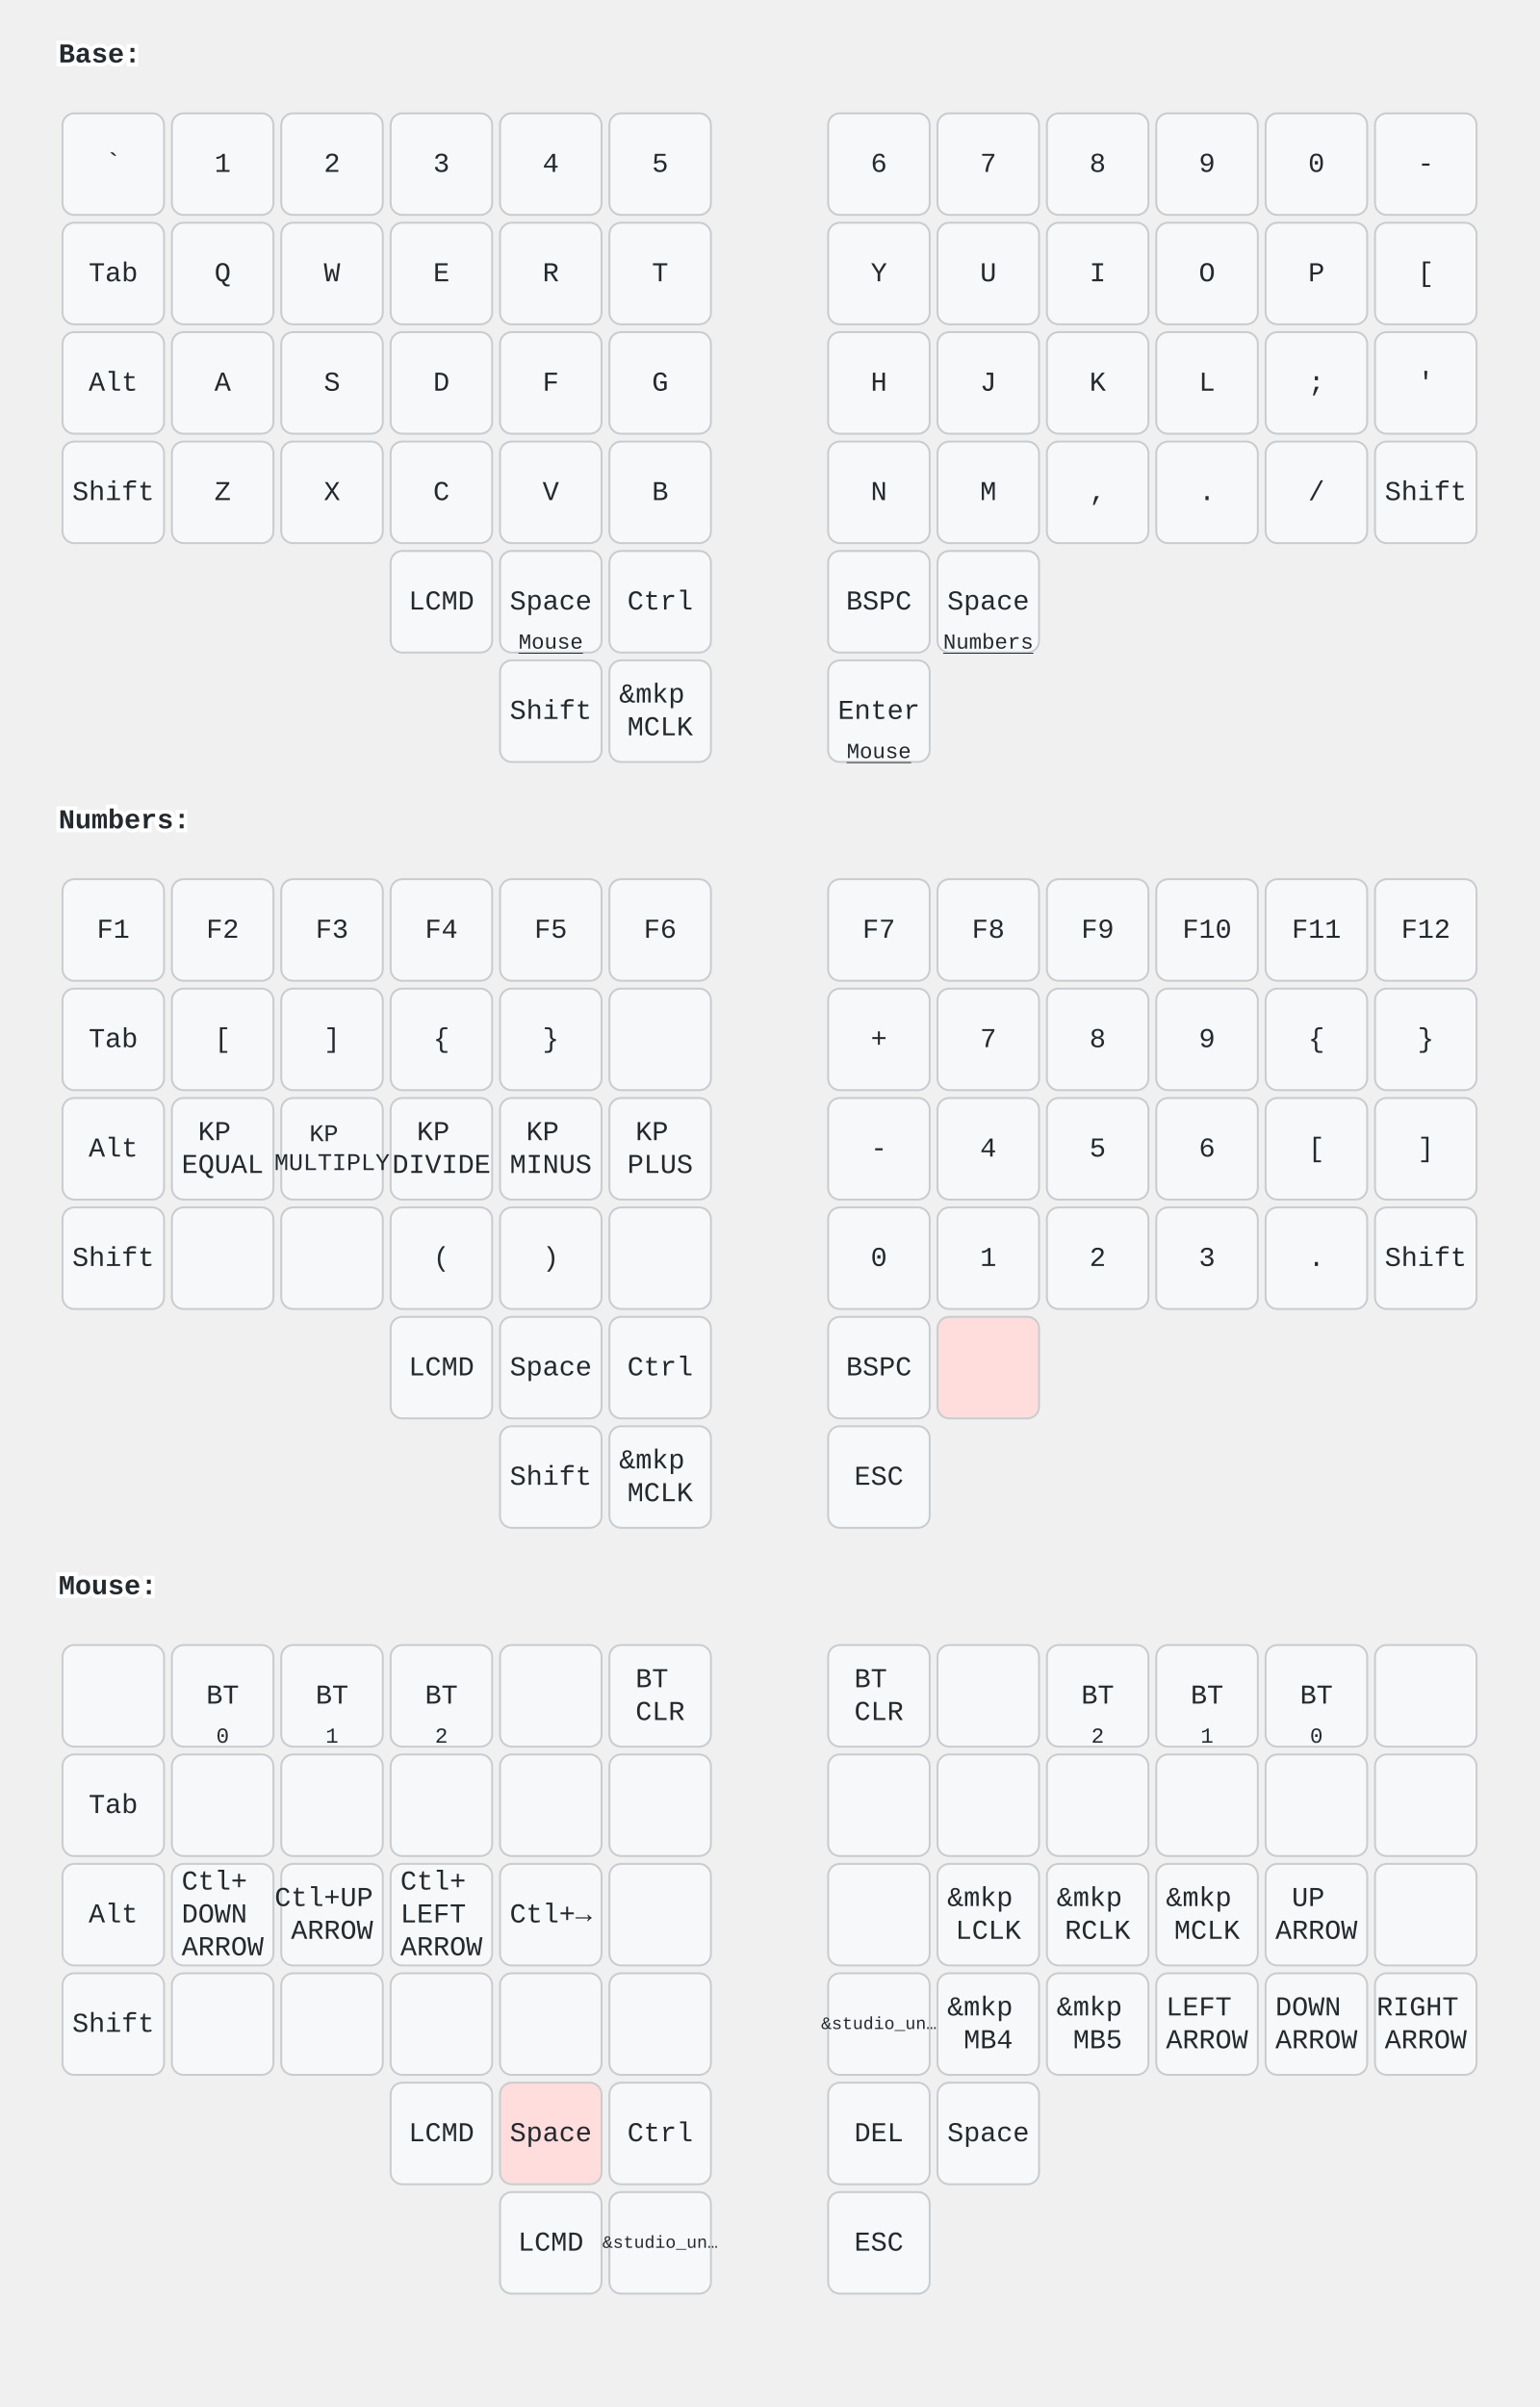
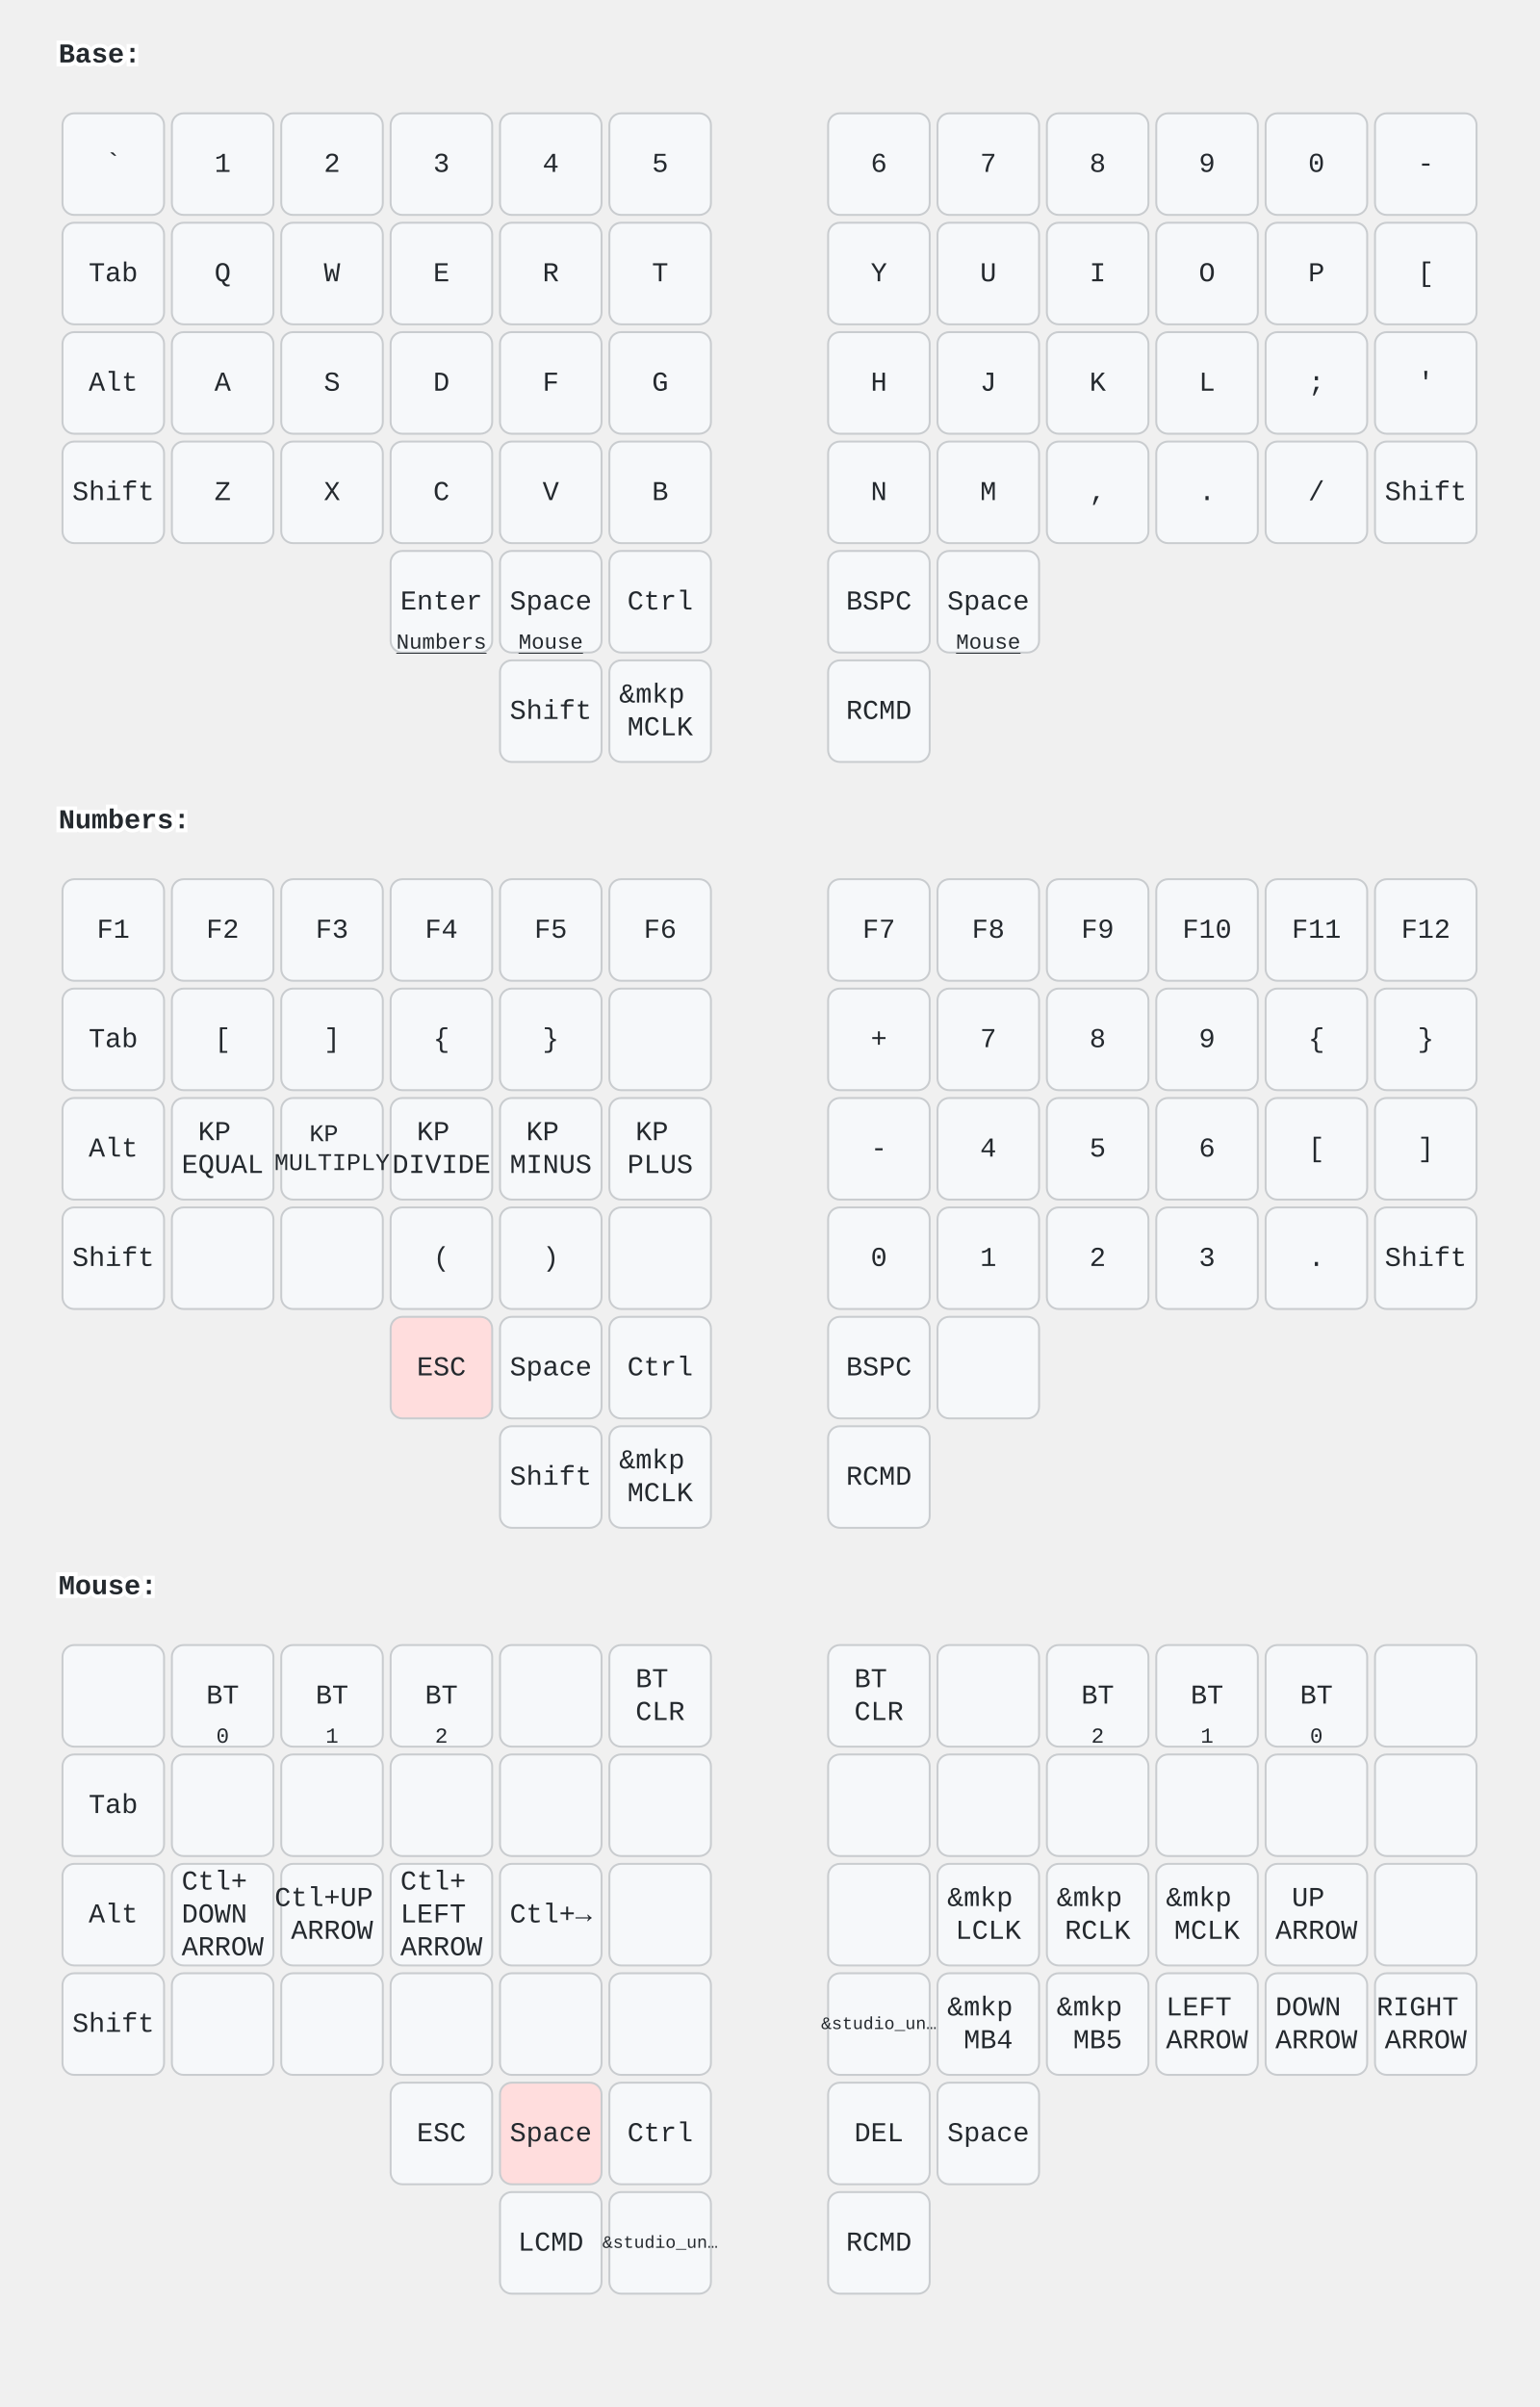
<svg xmlns="http://www.w3.org/2000/svg" width="788" height="1232" viewBox="0 0 788 1232" class="keymap">
  <style>/* inherit to force styles through use tags */
svg path {
    fill: inherit;
}

/* font and background color specifications */
svg.keymap {
    font-family: SFMono-Regular,Consolas,Liberation Mono,Menlo,monospace;
    font-size: 14px;
    font-kerning: normal;
    text-rendering: optimizeLegibility;
    fill: #24292e;
}

/* default key styling */
rect.key {
    fill: #f6f8fa;
}

rect.key, rect.combo {
    stroke: #c9cccf;
    stroke-width: 1;
}

/* default key side styling, only used is draw_key_sides is set */
rect.side {
    filter: brightness(90%);
}

/* color accent for combo boxes */
rect.combo, rect.combo-separate {
    fill: #cdf;
}

/* color accent for held keys */
rect.held, rect.combo.held {
    fill: #fdd;
}

/* color accent for ghost (optional) keys */
rect.ghost, rect.combo.ghost {
    stroke-dasharray: 4, 4;
    stroke-width: 2;
}

text {
    text-anchor: middle;
    dominant-baseline: middle;
}

/* styling for layer labels */
text.label {
    font-weight: bold;
    text-anchor: start;
    stroke: white;
    stroke-width: 4;
    paint-order: stroke;
}

/* styling for optional footer */
text.footer {
    text-anchor: end;
    dominant-baseline: auto;
    stroke: white;
    stroke-width: 4;
    paint-order: stroke;
}

/* styling for combo tap, and key non-tap label text */
text.combo, text.hold, text.shifted, text.left, text.right, text.tl, text.tr, text.bl, text.br {
    font-size: 11px;
}

text.hold, text.bl, text.br {
    text-anchor: middle;
    dominant-baseline: auto;
}

text.shifted, text.tl, text.tr {
    text-anchor: middle;
    dominant-baseline: hanging;
}

text.left, text.tl, text.bl {
    text-anchor: start;
}

text.right, text.tr, text.br {
    text-anchor: end;
}

text.layer-activator {
    text-decoration: underline;
}

/* styling for hold/shifted label text in combo box */
text.combo.hold, text.combo.shifted, text.combo.left, text.combo.right {
    font-size: 8px;
}

/* lighter symbol for transparent keys */
text.trans {
    fill: #7b7e81;
}

/* styling for combo dendrons */
path.combo {
    stroke-width: 1;
    stroke: gray;
    fill: none;
}

/* Start Tabler Icons Cleanup */
/* cannot use height/width with glyphs */
.icon-tabler &gt; path {
    fill: inherit;
    stroke: inherit;
    stroke-width: 2;
}
/* hide tabler's default box */
.icon-tabler &gt; path[stroke="none"][fill="none"] {
    visibility: hidden;
}
/* End Tabler Icons Cleanup */
</style>
  <g transform="translate(30, 0)" class="layer-Base">
    <text x="0" y="28" class="label" id="Base">Base:</text>
    <g transform="translate(0, 56)">
      <g transform="translate(28, 28)" class="key keypos-0">
        <rect rx="6" ry="6" x="-26" y="-26" width="52" height="52" class="key" />
        <text x="0" y="0" class="key tap">`</text>
      </g>
      <g transform="translate(84, 28)" class="key keypos-1">
        <rect rx="6" ry="6" x="-26" y="-26" width="52" height="52" class="key" />
        <text x="0" y="0" class="key tap">1</text>
      </g>
      <g transform="translate(140, 28)" class="key keypos-2">
        <rect rx="6" ry="6" x="-26" y="-26" width="52" height="52" class="key" />
        <text x="0" y="0" class="key tap">2</text>
      </g>
      <g transform="translate(196, 28)" class="key keypos-3">
        <rect rx="6" ry="6" x="-26" y="-26" width="52" height="52" class="key" />
        <text x="0" y="0" class="key tap">3</text>
      </g>
      <g transform="translate(252, 28)" class="key keypos-4">
        <rect rx="6" ry="6" x="-26" y="-26" width="52" height="52" class="key" />
        <text x="0" y="0" class="key tap">4</text>
      </g>
      <g transform="translate(308, 28)" class="key keypos-5">
        <rect rx="6" ry="6" x="-26" y="-26" width="52" height="52" class="key" />
        <text x="0" y="0" class="key tap">5</text>
      </g>
      <g transform="translate(420, 28)" class="key keypos-6">
        <rect rx="6" ry="6" x="-26" y="-26" width="52" height="52" class="key" />
        <text x="0" y="0" class="key tap">6</text>
      </g>
      <g transform="translate(476, 28)" class="key keypos-7">
        <rect rx="6" ry="6" x="-26" y="-26" width="52" height="52" class="key" />
        <text x="0" y="0" class="key tap">7</text>
      </g>
      <g transform="translate(532, 28)" class="key keypos-8">
        <rect rx="6" ry="6" x="-26" y="-26" width="52" height="52" class="key" />
        <text x="0" y="0" class="key tap">8</text>
      </g>
      <g transform="translate(588, 28)" class="key keypos-9">
        <rect rx="6" ry="6" x="-26" y="-26" width="52" height="52" class="key" />
        <text x="0" y="0" class="key tap">9</text>
      </g>
      <g transform="translate(644, 28)" class="key keypos-10">
        <rect rx="6" ry="6" x="-26" y="-26" width="52" height="52" class="key" />
        <text x="0" y="0" class="key tap">0</text>
      </g>
      <g transform="translate(700, 28)" class="key keypos-11">
        <rect rx="6" ry="6" x="-26" y="-26" width="52" height="52" class="key" />
        <text x="0" y="0" class="key tap">-</text>
      </g>
      <g transform="translate(28, 84)" class="key keypos-12">
        <rect rx="6" ry="6" x="-26" y="-26" width="52" height="52" class="key" />
        <text x="0" y="0" class="key tap">Tab</text>
      </g>
      <g transform="translate(84, 84)" class="key keypos-13">
        <rect rx="6" ry="6" x="-26" y="-26" width="52" height="52" class="key" />
        <text x="0" y="0" class="key tap">Q</text>
      </g>
      <g transform="translate(140, 84)" class="key keypos-14">
        <rect rx="6" ry="6" x="-26" y="-26" width="52" height="52" class="key" />
        <text x="0" y="0" class="key tap">W</text>
      </g>
      <g transform="translate(196, 84)" class="key keypos-15">
        <rect rx="6" ry="6" x="-26" y="-26" width="52" height="52" class="key" />
        <text x="0" y="0" class="key tap">E</text>
      </g>
      <g transform="translate(252, 84)" class="key keypos-16">
        <rect rx="6" ry="6" x="-26" y="-26" width="52" height="52" class="key" />
        <text x="0" y="0" class="key tap">R</text>
      </g>
      <g transform="translate(308, 84)" class="key keypos-17">
        <rect rx="6" ry="6" x="-26" y="-26" width="52" height="52" class="key" />
        <text x="0" y="0" class="key tap">T</text>
      </g>
      <g transform="translate(420, 84)" class="key keypos-18">
        <rect rx="6" ry="6" x="-26" y="-26" width="52" height="52" class="key" />
        <text x="0" y="0" class="key tap">Y</text>
      </g>
      <g transform="translate(476, 84)" class="key keypos-19">
        <rect rx="6" ry="6" x="-26" y="-26" width="52" height="52" class="key" />
        <text x="0" y="0" class="key tap">U</text>
      </g>
      <g transform="translate(532, 84)" class="key keypos-20">
        <rect rx="6" ry="6" x="-26" y="-26" width="52" height="52" class="key" />
        <text x="0" y="0" class="key tap">I</text>
      </g>
      <g transform="translate(588, 84)" class="key keypos-21">
        <rect rx="6" ry="6" x="-26" y="-26" width="52" height="52" class="key" />
        <text x="0" y="0" class="key tap">O</text>
      </g>
      <g transform="translate(644, 84)" class="key keypos-22">
        <rect rx="6" ry="6" x="-26" y="-26" width="52" height="52" class="key" />
        <text x="0" y="0" class="key tap">P</text>
      </g>
      <g transform="translate(700, 84)" class="key keypos-23">
        <rect rx="6" ry="6" x="-26" y="-26" width="52" height="52" class="key" />
        <text x="0" y="0" class="key tap">[</text>
      </g>
      <g transform="translate(28, 140)" class="key keypos-24">
        <rect rx="6" ry="6" x="-26" y="-26" width="52" height="52" class="key" />
        <text x="0" y="0" class="key tap">Alt</text>
      </g>
      <g transform="translate(84, 140)" class="key keypos-25">
        <rect rx="6" ry="6" x="-26" y="-26" width="52" height="52" class="key" />
        <text x="0" y="0" class="key tap">A</text>
      </g>
      <g transform="translate(140, 140)" class="key keypos-26">
        <rect rx="6" ry="6" x="-26" y="-26" width="52" height="52" class="key" />
        <text x="0" y="0" class="key tap">S</text>
      </g>
      <g transform="translate(196, 140)" class="key keypos-27">
        <rect rx="6" ry="6" x="-26" y="-26" width="52" height="52" class="key" />
        <text x="0" y="0" class="key tap">D</text>
      </g>
      <g transform="translate(252, 140)" class="key keypos-28">
        <rect rx="6" ry="6" x="-26" y="-26" width="52" height="52" class="key" />
        <text x="0" y="0" class="key tap">F</text>
      </g>
      <g transform="translate(308, 140)" class="key keypos-29">
        <rect rx="6" ry="6" x="-26" y="-26" width="52" height="52" class="key" />
        <text x="0" y="0" class="key tap">G</text>
      </g>
      <g transform="translate(420, 140)" class="key keypos-30">
        <rect rx="6" ry="6" x="-26" y="-26" width="52" height="52" class="key" />
        <text x="0" y="0" class="key tap">H</text>
      </g>
      <g transform="translate(476, 140)" class="key keypos-31">
        <rect rx="6" ry="6" x="-26" y="-26" width="52" height="52" class="key" />
        <text x="0" y="0" class="key tap">J</text>
      </g>
      <g transform="translate(532, 140)" class="key keypos-32">
        <rect rx="6" ry="6" x="-26" y="-26" width="52" height="52" class="key" />
        <text x="0" y="0" class="key tap">K</text>
      </g>
      <g transform="translate(588, 140)" class="key keypos-33">
        <rect rx="6" ry="6" x="-26" y="-26" width="52" height="52" class="key" />
        <text x="0" y="0" class="key tap">L</text>
      </g>
      <g transform="translate(644, 140)" class="key keypos-34">
        <rect rx="6" ry="6" x="-26" y="-26" width="52" height="52" class="key" />
        <text x="0" y="0" class="key tap">;</text>
      </g>
      <g transform="translate(700, 140)" class="key keypos-35">
        <rect rx="6" ry="6" x="-26" y="-26" width="52" height="52" class="key" />
        <text x="0" y="0" class="key tap">'</text>
      </g>
      <g transform="translate(28, 196)" class="key keypos-36">
        <rect rx="6" ry="6" x="-26" y="-26" width="52" height="52" class="key" />
        <text x="0" y="0" class="key tap">Shift</text>
      </g>
      <g transform="translate(84, 196)" class="key keypos-37">
        <rect rx="6" ry="6" x="-26" y="-26" width="52" height="52" class="key" />
        <text x="0" y="0" class="key tap">Z</text>
      </g>
      <g transform="translate(140, 196)" class="key keypos-38">
        <rect rx="6" ry="6" x="-26" y="-26" width="52" height="52" class="key" />
        <text x="0" y="0" class="key tap">X</text>
      </g>
      <g transform="translate(196, 196)" class="key keypos-39">
        <rect rx="6" ry="6" x="-26" y="-26" width="52" height="52" class="key" />
        <text x="0" y="0" class="key tap">C</text>
      </g>
      <g transform="translate(252, 196)" class="key keypos-40">
        <rect rx="6" ry="6" x="-26" y="-26" width="52" height="52" class="key" />
        <text x="0" y="0" class="key tap">V</text>
      </g>
      <g transform="translate(308, 196)" class="key keypos-41">
        <rect rx="6" ry="6" x="-26" y="-26" width="52" height="52" class="key" />
        <text x="0" y="0" class="key tap">B</text>
      </g>
      <g transform="translate(420, 196)" class="key keypos-42">
        <rect rx="6" ry="6" x="-26" y="-26" width="52" height="52" class="key" />
        <text x="0" y="0" class="key tap">N</text>
      </g>
      <g transform="translate(476, 196)" class="key keypos-43">
        <rect rx="6" ry="6" x="-26" y="-26" width="52" height="52" class="key" />
        <text x="0" y="0" class="key tap">M</text>
      </g>
      <g transform="translate(532, 196)" class="key keypos-44">
        <rect rx="6" ry="6" x="-26" y="-26" width="52" height="52" class="key" />
        <text x="0" y="0" class="key tap">,</text>
      </g>
      <g transform="translate(588, 196)" class="key keypos-45">
        <rect rx="6" ry="6" x="-26" y="-26" width="52" height="52" class="key" />
        <text x="0" y="0" class="key tap">.</text>
      </g>
      <g transform="translate(644, 196)" class="key keypos-46">
        <rect rx="6" ry="6" x="-26" y="-26" width="52" height="52" class="key" />
        <text x="0" y="0" class="key tap">/</text>
      </g>
      <g transform="translate(700, 196)" class="key keypos-47">
        <rect rx="6" ry="6" x="-26" y="-26" width="52" height="52" class="key" />
        <text x="0" y="0" class="key tap">Shift</text>
      </g>
      <g transform="translate(196, 252)" class="key keypos-48">
        <rect rx="6" ry="6" x="-26" y="-26" width="52" height="52" class="key" />
-         <text x="0" y="0" class="key tap">LCMD</text>
+         <text x="0" y="0" class="key tap">Enter</text>
+         <a href="#Numbers">
+           <text x="0" y="24" class="key hold layer-activator">Numbers</text>
+         </a>
      </g>
      <g transform="translate(252, 252)" class="key keypos-49">
        <rect rx="6" ry="6" x="-26" y="-26" width="52" height="52" class="key" />
        <text x="0" y="0" class="key tap">Space</text>
        <a href="#Mouse">
          <text x="0" y="24" class="key hold layer-activator">Mouse</text>
        </a>
      </g>
      <g transform="translate(308, 252)" class="key keypos-50">
        <rect rx="6" ry="6" x="-26" y="-26" width="52" height="52" class="key" />
        <text x="0" y="0" class="key tap">Ctrl</text>
      </g>
      <g transform="translate(420, 252)" class="key keypos-51">
        <rect rx="6" ry="6" x="-26" y="-26" width="52" height="52" class="key" />
        <text x="0" y="0" class="key tap">BSPC</text>
      </g>
      <g transform="translate(476, 252)" class="key keypos-52">
        <rect rx="6" ry="6" x="-26" y="-26" width="52" height="52" class="key" />
        <text x="0" y="0" class="key tap">Space</text>
-         <a href="#Numbers">
-           <text x="0" y="24" class="key hold layer-activator">Numbers</text>
-         </a>
-       </g>
-       <g transform="translate(252, 308)" class="key keypos-53">
-         <rect rx="6" ry="6" x="-26" y="-26" width="52" height="52" class="key" />
-         <text x="0" y="0" class="key tap">Shift</text>
-       </g>
-       <g transform="translate(308, 308)" class="key keypos-54">
-         <rect rx="6" ry="6" x="-26" y="-26" width="52" height="52" class="key" />
-         <text x="0" y="0" class="key tap">
-           <tspan x="0" dy="-0.6em">&amp;mkp</tspan>
-           <tspan x="0" dy="1.2em">MCLK</tspan>
-         </text>
-       </g>
-       <g transform="translate(420, 308)" class="key keypos-55">
-         <rect rx="6" ry="6" x="-26" y="-26" width="52" height="52" class="key" />
-         <text x="0" y="0" class="key tap">Enter</text>
        <a href="#Mouse">
          <text x="0" y="24" class="key hold layer-activator">Mouse</text>
        </a>
+       </g>
+       <g transform="translate(252, 308)" class="key keypos-53">
+         <rect rx="6" ry="6" x="-26" y="-26" width="52" height="52" class="key" />
+         <text x="0" y="0" class="key tap">Shift</text>
+       </g>
+       <g transform="translate(308, 308)" class="key keypos-54">
+         <rect rx="6" ry="6" x="-26" y="-26" width="52" height="52" class="key" />
+         <text x="0" y="0" class="key tap">
+           <tspan x="0" dy="-0.6em">&amp;mkp</tspan>
+           <tspan x="0" dy="1.2em">MCLK</tspan>
+         </text>
+       </g>
+       <g transform="translate(420, 308)" class="key keypos-55">
+         <rect rx="6" ry="6" x="-26" y="-26" width="52" height="52" class="key" />
+         <text x="0" y="0" class="key tap">RCMD</text>
      </g>
    </g>
  </g>
  <g transform="translate(30, 392)" class="layer-Numbers">
    <text x="0" y="28" class="label" id="Numbers">Numbers:</text>
    <g transform="translate(0, 56)">
      <g transform="translate(28, 28)" class="key keypos-0">
        <rect rx="6" ry="6" x="-26" y="-26" width="52" height="52" class="key" />
        <text x="0" y="0" class="key tap">F1</text>
      </g>
      <g transform="translate(84, 28)" class="key keypos-1">
        <rect rx="6" ry="6" x="-26" y="-26" width="52" height="52" class="key" />
        <text x="0" y="0" class="key tap">F2</text>
      </g>
      <g transform="translate(140, 28)" class="key keypos-2">
        <rect rx="6" ry="6" x="-26" y="-26" width="52" height="52" class="key" />
        <text x="0" y="0" class="key tap">F3</text>
      </g>
      <g transform="translate(196, 28)" class="key keypos-3">
        <rect rx="6" ry="6" x="-26" y="-26" width="52" height="52" class="key" />
        <text x="0" y="0" class="key tap">F4</text>
      </g>
      <g transform="translate(252, 28)" class="key keypos-4">
        <rect rx="6" ry="6" x="-26" y="-26" width="52" height="52" class="key" />
        <text x="0" y="0" class="key tap">F5</text>
      </g>
      <g transform="translate(308, 28)" class="key keypos-5">
        <rect rx="6" ry="6" x="-26" y="-26" width="52" height="52" class="key" />
        <text x="0" y="0" class="key tap">F6</text>
      </g>
      <g transform="translate(420, 28)" class="key keypos-6">
        <rect rx="6" ry="6" x="-26" y="-26" width="52" height="52" class="key" />
        <text x="0" y="0" class="key tap">F7</text>
      </g>
      <g transform="translate(476, 28)" class="key keypos-7">
        <rect rx="6" ry="6" x="-26" y="-26" width="52" height="52" class="key" />
        <text x="0" y="0" class="key tap">F8</text>
      </g>
      <g transform="translate(532, 28)" class="key keypos-8">
        <rect rx="6" ry="6" x="-26" y="-26" width="52" height="52" class="key" />
        <text x="0" y="0" class="key tap">F9</text>
      </g>
      <g transform="translate(588, 28)" class="key keypos-9">
        <rect rx="6" ry="6" x="-26" y="-26" width="52" height="52" class="key" />
        <text x="0" y="0" class="key tap">F10</text>
      </g>
      <g transform="translate(644, 28)" class="key keypos-10">
        <rect rx="6" ry="6" x="-26" y="-26" width="52" height="52" class="key" />
        <text x="0" y="0" class="key tap">F11</text>
      </g>
      <g transform="translate(700, 28)" class="key keypos-11">
        <rect rx="6" ry="6" x="-26" y="-26" width="52" height="52" class="key" />
        <text x="0" y="0" class="key tap">F12</text>
      </g>
      <g transform="translate(28, 84)" class="key keypos-12">
        <rect rx="6" ry="6" x="-26" y="-26" width="52" height="52" class="key" />
        <text x="0" y="0" class="key tap">Tab</text>
      </g>
      <g transform="translate(84, 84)" class="key keypos-13">
        <rect rx="6" ry="6" x="-26" y="-26" width="52" height="52" class="key" />
        <text x="0" y="0" class="key tap">[</text>
      </g>
      <g transform="translate(140, 84)" class="key keypos-14">
        <rect rx="6" ry="6" x="-26" y="-26" width="52" height="52" class="key" />
        <text x="0" y="0" class="key tap">]</text>
      </g>
      <g transform="translate(196, 84)" class="key keypos-15">
        <rect rx="6" ry="6" x="-26" y="-26" width="52" height="52" class="key" />
        <text x="0" y="0" class="key tap">{</text>
      </g>
      <g transform="translate(252, 84)" class="key keypos-16">
        <rect rx="6" ry="6" x="-26" y="-26" width="52" height="52" class="key" />
        <text x="0" y="0" class="key tap">}</text>
      </g>
      <g transform="translate(308, 84)" class="key keypos-17">
        <rect rx="6" ry="6" x="-26" y="-26" width="52" height="52" class="key" />
      </g>
      <g transform="translate(420, 84)" class="key keypos-18">
        <rect rx="6" ry="6" x="-26" y="-26" width="52" height="52" class="key" />
        <text x="0" y="0" class="key tap">+</text>
      </g>
      <g transform="translate(476, 84)" class="key keypos-19">
        <rect rx="6" ry="6" x="-26" y="-26" width="52" height="52" class="key" />
        <text x="0" y="0" class="key tap">7</text>
      </g>
      <g transform="translate(532, 84)" class="key keypos-20">
        <rect rx="6" ry="6" x="-26" y="-26" width="52" height="52" class="key" />
        <text x="0" y="0" class="key tap">8</text>
      </g>
      <g transform="translate(588, 84)" class="key keypos-21">
        <rect rx="6" ry="6" x="-26" y="-26" width="52" height="52" class="key" />
        <text x="0" y="0" class="key tap">9</text>
      </g>
      <g transform="translate(644, 84)" class="key keypos-22">
        <rect rx="6" ry="6" x="-26" y="-26" width="52" height="52" class="key" />
        <text x="0" y="0" class="key tap">{</text>
      </g>
      <g transform="translate(700, 84)" class="key keypos-23">
        <rect rx="6" ry="6" x="-26" y="-26" width="52" height="52" class="key" />
        <text x="0" y="0" class="key tap">}</text>
      </g>
      <g transform="translate(28, 140)" class="key keypos-24">
        <rect rx="6" ry="6" x="-26" y="-26" width="52" height="52" class="key" />
        <text x="0" y="0" class="key tap">Alt</text>
      </g>
      <g transform="translate(84, 140)" class="key keypos-25">
        <rect rx="6" ry="6" x="-26" y="-26" width="52" height="52" class="key" />
        <text x="0" y="0" class="key tap">
          <tspan x="0" dy="-0.6em">KP</tspan>
          <tspan x="0" dy="1.2em">EQUAL</tspan>
        </text>
      </g>
      <g transform="translate(140, 140)" class="key keypos-26">
        <rect rx="6" ry="6" x="-26" y="-26" width="52" height="52" class="key" />
        <text x="0" y="0" class="key tap">
          <tspan x="0" dy="-0.6em" style="font-size: 88%">KP</tspan>
          <tspan x="0" dy="1.2em" style="font-size: 88%">MULTIPLY</tspan>
        </text>
      </g>
      <g transform="translate(196, 140)" class="key keypos-27">
        <rect rx="6" ry="6" x="-26" y="-26" width="52" height="52" class="key" />
        <text x="0" y="0" class="key tap">
          <tspan x="0" dy="-0.6em">KP</tspan>
          <tspan x="0" dy="1.2em">DIVIDE</tspan>
        </text>
      </g>
      <g transform="translate(252, 140)" class="key keypos-28">
        <rect rx="6" ry="6" x="-26" y="-26" width="52" height="52" class="key" />
        <text x="0" y="0" class="key tap">
          <tspan x="0" dy="-0.6em">KP</tspan>
          <tspan x="0" dy="1.2em">MINUS</tspan>
        </text>
      </g>
      <g transform="translate(308, 140)" class="key keypos-29">
        <rect rx="6" ry="6" x="-26" y="-26" width="52" height="52" class="key" />
        <text x="0" y="0" class="key tap">
          <tspan x="0" dy="-0.6em">KP</tspan>
          <tspan x="0" dy="1.2em">PLUS</tspan>
        </text>
      </g>
      <g transform="translate(420, 140)" class="key keypos-30">
        <rect rx="6" ry="6" x="-26" y="-26" width="52" height="52" class="key" />
        <text x="0" y="0" class="key tap">-</text>
      </g>
      <g transform="translate(476, 140)" class="key keypos-31">
        <rect rx="6" ry="6" x="-26" y="-26" width="52" height="52" class="key" />
        <text x="0" y="0" class="key tap">4</text>
      </g>
      <g transform="translate(532, 140)" class="key keypos-32">
        <rect rx="6" ry="6" x="-26" y="-26" width="52" height="52" class="key" />
        <text x="0" y="0" class="key tap">5</text>
      </g>
      <g transform="translate(588, 140)" class="key keypos-33">
        <rect rx="6" ry="6" x="-26" y="-26" width="52" height="52" class="key" />
        <text x="0" y="0" class="key tap">6</text>
      </g>
      <g transform="translate(644, 140)" class="key keypos-34">
        <rect rx="6" ry="6" x="-26" y="-26" width="52" height="52" class="key" />
        <text x="0" y="0" class="key tap">[</text>
      </g>
      <g transform="translate(700, 140)" class="key keypos-35">
        <rect rx="6" ry="6" x="-26" y="-26" width="52" height="52" class="key" />
        <text x="0" y="0" class="key tap">]</text>
      </g>
      <g transform="translate(28, 196)" class="key keypos-36">
        <rect rx="6" ry="6" x="-26" y="-26" width="52" height="52" class="key" />
        <text x="0" y="0" class="key tap">Shift</text>
      </g>
      <g transform="translate(84, 196)" class="key keypos-37">
        <rect rx="6" ry="6" x="-26" y="-26" width="52" height="52" class="key" />
      </g>
      <g transform="translate(140, 196)" class="key keypos-38">
        <rect rx="6" ry="6" x="-26" y="-26" width="52" height="52" class="key" />
      </g>
      <g transform="translate(196, 196)" class="key keypos-39">
        <rect rx="6" ry="6" x="-26" y="-26" width="52" height="52" class="key" />
        <text x="0" y="0" class="key tap">(</text>
      </g>
      <g transform="translate(252, 196)" class="key keypos-40">
        <rect rx="6" ry="6" x="-26" y="-26" width="52" height="52" class="key" />
        <text x="0" y="0" class="key tap">)</text>
      </g>
      <g transform="translate(308, 196)" class="key keypos-41">
        <rect rx="6" ry="6" x="-26" y="-26" width="52" height="52" class="key" />
      </g>
      <g transform="translate(420, 196)" class="key keypos-42">
        <rect rx="6" ry="6" x="-26" y="-26" width="52" height="52" class="key" />
        <text x="0" y="0" class="key tap">0</text>
      </g>
      <g transform="translate(476, 196)" class="key keypos-43">
        <rect rx="6" ry="6" x="-26" y="-26" width="52" height="52" class="key" />
        <text x="0" y="0" class="key tap">1</text>
      </g>
      <g transform="translate(532, 196)" class="key keypos-44">
        <rect rx="6" ry="6" x="-26" y="-26" width="52" height="52" class="key" />
        <text x="0" y="0" class="key tap">2</text>
      </g>
      <g transform="translate(588, 196)" class="key keypos-45">
        <rect rx="6" ry="6" x="-26" y="-26" width="52" height="52" class="key" />
        <text x="0" y="0" class="key tap">3</text>
      </g>
      <g transform="translate(644, 196)" class="key keypos-46">
        <rect rx="6" ry="6" x="-26" y="-26" width="52" height="52" class="key" />
        <text x="0" y="0" class="key tap">.</text>
      </g>
      <g transform="translate(700, 196)" class="key keypos-47">
        <rect rx="6" ry="6" x="-26" y="-26" width="52" height="52" class="key" />
        <text x="0" y="0" class="key tap">Shift</text>
      </g>
-       <g transform="translate(196, 252)" class="key keypos-48">
-         <rect rx="6" ry="6" x="-26" y="-26" width="52" height="52" class="key" />
-         <text x="0" y="0" class="key tap">LCMD</text>
+       <g transform="translate(196, 252)" class="key held keypos-48">
+         <rect rx="6" ry="6" x="-26" y="-26" width="52" height="52" class="key held" />
+         <text x="0" y="0" class="key held tap">ESC</text>
      </g>
      <g transform="translate(252, 252)" class="key keypos-49">
        <rect rx="6" ry="6" x="-26" y="-26" width="52" height="52" class="key" />
        <text x="0" y="0" class="key tap">Space</text>
      </g>
      <g transform="translate(308, 252)" class="key keypos-50">
        <rect rx="6" ry="6" x="-26" y="-26" width="52" height="52" class="key" />
        <text x="0" y="0" class="key tap">Ctrl</text>
      </g>
      <g transform="translate(420, 252)" class="key keypos-51">
        <rect rx="6" ry="6" x="-26" y="-26" width="52" height="52" class="key" />
        <text x="0" y="0" class="key tap">BSPC</text>
      </g>
-       <g transform="translate(476, 252)" class="key held keypos-52">
-         <rect rx="6" ry="6" x="-26" y="-26" width="52" height="52" class="key held" />
+       <g transform="translate(476, 252)" class="key keypos-52">
+         <rect rx="6" ry="6" x="-26" y="-26" width="52" height="52" class="key" />
      </g>
      <g transform="translate(252, 308)" class="key keypos-53">
        <rect rx="6" ry="6" x="-26" y="-26" width="52" height="52" class="key" />
        <text x="0" y="0" class="key tap">Shift</text>
      </g>
      <g transform="translate(308, 308)" class="key keypos-54">
        <rect rx="6" ry="6" x="-26" y="-26" width="52" height="52" class="key" />
        <text x="0" y="0" class="key tap">
          <tspan x="0" dy="-0.6em">&amp;mkp</tspan>
          <tspan x="0" dy="1.2em">MCLK</tspan>
        </text>
      </g>
      <g transform="translate(420, 308)" class="key keypos-55">
        <rect rx="6" ry="6" x="-26" y="-26" width="52" height="52" class="key" />
-         <text x="0" y="0" class="key tap">ESC</text>
+         <text x="0" y="0" class="key tap">RCMD</text>
      </g>
    </g>
  </g>
  <g transform="translate(30, 784)" class="layer-Mouse">
    <text x="0" y="28" class="label" id="Mouse">Mouse:</text>
    <g transform="translate(0, 56)">
      <g transform="translate(28, 28)" class="key keypos-0">
        <rect rx="6" ry="6" x="-26" y="-26" width="52" height="52" class="key" />
      </g>
      <g transform="translate(84, 28)" class="key keypos-1">
        <rect rx="6" ry="6" x="-26" y="-26" width="52" height="52" class="key" />
        <text x="0" y="0" class="key tap">BT</text>
        <text x="0" y="24" class="key hold">0</text>
      </g>
      <g transform="translate(140, 28)" class="key keypos-2">
        <rect rx="6" ry="6" x="-26" y="-26" width="52" height="52" class="key" />
        <text x="0" y="0" class="key tap">BT</text>
        <text x="0" y="24" class="key hold">1</text>
      </g>
      <g transform="translate(196, 28)" class="key keypos-3">
        <rect rx="6" ry="6" x="-26" y="-26" width="52" height="52" class="key" />
        <text x="0" y="0" class="key tap">BT</text>
        <text x="0" y="24" class="key hold">2</text>
      </g>
      <g transform="translate(252, 28)" class="key keypos-4">
        <rect rx="6" ry="6" x="-26" y="-26" width="52" height="52" class="key" />
      </g>
      <g transform="translate(308, 28)" class="key keypos-5">
        <rect rx="6" ry="6" x="-26" y="-26" width="52" height="52" class="key" />
        <text x="0" y="0" class="key tap">
          <tspan x="0" dy="-0.6em">BT</tspan>
          <tspan x="0" dy="1.2em">CLR</tspan>
        </text>
      </g>
      <g transform="translate(420, 28)" class="key keypos-6">
        <rect rx="6" ry="6" x="-26" y="-26" width="52" height="52" class="key" />
        <text x="0" y="0" class="key tap">
          <tspan x="0" dy="-0.6em">BT</tspan>
          <tspan x="0" dy="1.2em">CLR</tspan>
        </text>
      </g>
      <g transform="translate(476, 28)" class="key keypos-7">
        <rect rx="6" ry="6" x="-26" y="-26" width="52" height="52" class="key" />
      </g>
      <g transform="translate(532, 28)" class="key keypos-8">
        <rect rx="6" ry="6" x="-26" y="-26" width="52" height="52" class="key" />
        <text x="0" y="0" class="key tap">BT</text>
        <text x="0" y="24" class="key hold">2</text>
      </g>
      <g transform="translate(588, 28)" class="key keypos-9">
        <rect rx="6" ry="6" x="-26" y="-26" width="52" height="52" class="key" />
        <text x="0" y="0" class="key tap">BT</text>
        <text x="0" y="24" class="key hold">1</text>
      </g>
      <g transform="translate(644, 28)" class="key keypos-10">
        <rect rx="6" ry="6" x="-26" y="-26" width="52" height="52" class="key" />
        <text x="0" y="0" class="key tap">BT</text>
        <text x="0" y="24" class="key hold">0</text>
      </g>
      <g transform="translate(700, 28)" class="key keypos-11">
        <rect rx="6" ry="6" x="-26" y="-26" width="52" height="52" class="key" />
      </g>
      <g transform="translate(28, 84)" class="key keypos-12">
        <rect rx="6" ry="6" x="-26" y="-26" width="52" height="52" class="key" />
        <text x="0" y="0" class="key tap">Tab</text>
      </g>
      <g transform="translate(84, 84)" class="key keypos-13">
        <rect rx="6" ry="6" x="-26" y="-26" width="52" height="52" class="key" />
      </g>
      <g transform="translate(140, 84)" class="key keypos-14">
        <rect rx="6" ry="6" x="-26" y="-26" width="52" height="52" class="key" />
      </g>
      <g transform="translate(196, 84)" class="key keypos-15">
        <rect rx="6" ry="6" x="-26" y="-26" width="52" height="52" class="key" />
      </g>
      <g transform="translate(252, 84)" class="key keypos-16">
        <rect rx="6" ry="6" x="-26" y="-26" width="52" height="52" class="key" />
      </g>
      <g transform="translate(308, 84)" class="key keypos-17">
        <rect rx="6" ry="6" x="-26" y="-26" width="52" height="52" class="key" />
      </g>
      <g transform="translate(420, 84)" class="key keypos-18">
        <rect rx="6" ry="6" x="-26" y="-26" width="52" height="52" class="key" />
      </g>
      <g transform="translate(476, 84)" class="key keypos-19">
        <rect rx="6" ry="6" x="-26" y="-26" width="52" height="52" class="key" />
      </g>
      <g transform="translate(532, 84)" class="key keypos-20">
        <rect rx="6" ry="6" x="-26" y="-26" width="52" height="52" class="key" />
      </g>
      <g transform="translate(588, 84)" class="key keypos-21">
        <rect rx="6" ry="6" x="-26" y="-26" width="52" height="52" class="key" />
      </g>
      <g transform="translate(644, 84)" class="key keypos-22">
        <rect rx="6" ry="6" x="-26" y="-26" width="52" height="52" class="key" />
      </g>
      <g transform="translate(700, 84)" class="key keypos-23">
        <rect rx="6" ry="6" x="-26" y="-26" width="52" height="52" class="key" />
      </g>
      <g transform="translate(28, 140)" class="key keypos-24">
        <rect rx="6" ry="6" x="-26" y="-26" width="52" height="52" class="key" />
        <text x="0" y="0" class="key tap">Alt</text>
      </g>
      <g transform="translate(84, 140)" class="key keypos-25">
        <rect rx="6" ry="6" x="-26" y="-26" width="52" height="52" class="key" />
        <text x="0" y="0" class="key tap">
          <tspan x="0" dy="-1.2em">Ctl+</tspan>
          <tspan x="0" dy="1.2em">DOWN</tspan>
          <tspan x="0" dy="1.2em">ARROW</tspan>
        </text>
      </g>
      <g transform="translate(140, 140)" class="key keypos-26">
        <rect rx="6" ry="6" x="-26" y="-26" width="52" height="52" class="key" />
        <text x="0" y="0" class="key tap">
          <tspan x="0" dy="-0.6em">Ctl+UP</tspan>
          <tspan x="0" dy="1.2em">ARROW</tspan>
        </text>
      </g>
      <g transform="translate(196, 140)" class="key keypos-27">
        <rect rx="6" ry="6" x="-26" y="-26" width="52" height="52" class="key" />
        <text x="0" y="0" class="key tap">
          <tspan x="0" dy="-1.2em">Ctl+</tspan>
          <tspan x="0" dy="1.2em">LEFT</tspan>
          <tspan x="0" dy="1.2em">ARROW</tspan>
        </text>
      </g>
      <g transform="translate(252, 140)" class="key keypos-28">
        <rect rx="6" ry="6" x="-26" y="-26" width="52" height="52" class="key" />
        <text x="0" y="0" class="key tap">Ctl+→</text>
      </g>
      <g transform="translate(308, 140)" class="key keypos-29">
        <rect rx="6" ry="6" x="-26" y="-26" width="52" height="52" class="key" />
      </g>
      <g transform="translate(420, 140)" class="key keypos-30">
        <rect rx="6" ry="6" x="-26" y="-26" width="52" height="52" class="key" />
      </g>
      <g transform="translate(476, 140)" class="key keypos-31">
        <rect rx="6" ry="6" x="-26" y="-26" width="52" height="52" class="key" />
        <text x="0" y="0" class="key tap">
          <tspan x="0" dy="-0.6em">&amp;mkp</tspan>
          <tspan x="0" dy="1.2em">LCLK</tspan>
        </text>
      </g>
      <g transform="translate(532, 140)" class="key keypos-32">
        <rect rx="6" ry="6" x="-26" y="-26" width="52" height="52" class="key" />
        <text x="0" y="0" class="key tap">
          <tspan x="0" dy="-0.6em">&amp;mkp</tspan>
          <tspan x="0" dy="1.2em">RCLK</tspan>
        </text>
      </g>
      <g transform="translate(588, 140)" class="key keypos-33">
        <rect rx="6" ry="6" x="-26" y="-26" width="52" height="52" class="key" />
        <text x="0" y="0" class="key tap">
          <tspan x="0" dy="-0.6em">&amp;mkp</tspan>
          <tspan x="0" dy="1.2em">MCLK</tspan>
        </text>
      </g>
      <g transform="translate(644, 140)" class="key keypos-34">
        <rect rx="6" ry="6" x="-26" y="-26" width="52" height="52" class="key" />
        <text x="0" y="0" class="key tap">
          <tspan x="0" dy="-0.6em">UP</tspan>
          <tspan x="0" dy="1.2em">ARROW</tspan>
        </text>
      </g>
      <g transform="translate(700, 140)" class="key keypos-35">
        <rect rx="6" ry="6" x="-26" y="-26" width="52" height="52" class="key" />
      </g>
      <g transform="translate(28, 196)" class="key keypos-36">
        <rect rx="6" ry="6" x="-26" y="-26" width="52" height="52" class="key" />
        <text x="0" y="0" class="key tap">Shift</text>
      </g>
      <g transform="translate(84, 196)" class="key keypos-37">
        <rect rx="6" ry="6" x="-26" y="-26" width="52" height="52" class="key" />
      </g>
      <g transform="translate(140, 196)" class="key keypos-38">
        <rect rx="6" ry="6" x="-26" y="-26" width="52" height="52" class="key" />
      </g>
      <g transform="translate(196, 196)" class="key keypos-39">
        <rect rx="6" ry="6" x="-26" y="-26" width="52" height="52" class="key" />
      </g>
      <g transform="translate(252, 196)" class="key keypos-40">
        <rect rx="6" ry="6" x="-26" y="-26" width="52" height="52" class="key" />
      </g>
      <g transform="translate(308, 196)" class="key keypos-41">
        <rect rx="6" ry="6" x="-26" y="-26" width="52" height="52" class="key" />
      </g>
      <g transform="translate(420, 196)" class="key keypos-42">
        <rect rx="6" ry="6" x="-26" y="-26" width="52" height="52" class="key" />
        <text x="0" y="0" class="key tap">
          <tspan style="font-size: 64%">&amp;studio_un…</tspan>
        </text>
      </g>
      <g transform="translate(476, 196)" class="key keypos-43">
        <rect rx="6" ry="6" x="-26" y="-26" width="52" height="52" class="key" />
        <text x="0" y="0" class="key tap">
          <tspan x="0" dy="-0.6em">&amp;mkp</tspan>
          <tspan x="0" dy="1.2em">MB4</tspan>
        </text>
      </g>
      <g transform="translate(532, 196)" class="key keypos-44">
        <rect rx="6" ry="6" x="-26" y="-26" width="52" height="52" class="key" />
        <text x="0" y="0" class="key tap">
          <tspan x="0" dy="-0.6em">&amp;mkp</tspan>
          <tspan x="0" dy="1.2em">MB5</tspan>
        </text>
      </g>
      <g transform="translate(588, 196)" class="key keypos-45">
        <rect rx="6" ry="6" x="-26" y="-26" width="52" height="52" class="key" />
        <text x="0" y="0" class="key tap">
          <tspan x="0" dy="-0.6em">LEFT</tspan>
          <tspan x="0" dy="1.2em">ARROW</tspan>
        </text>
      </g>
      <g transform="translate(644, 196)" class="key keypos-46">
        <rect rx="6" ry="6" x="-26" y="-26" width="52" height="52" class="key" />
        <text x="0" y="0" class="key tap">
          <tspan x="0" dy="-0.6em">DOWN</tspan>
          <tspan x="0" dy="1.2em">ARROW</tspan>
        </text>
      </g>
      <g transform="translate(700, 196)" class="key keypos-47">
        <rect rx="6" ry="6" x="-26" y="-26" width="52" height="52" class="key" />
        <text x="0" y="0" class="key tap">
          <tspan x="0" dy="-0.6em">RIGHT</tspan>
          <tspan x="0" dy="1.2em">ARROW</tspan>
        </text>
      </g>
      <g transform="translate(196, 252)" class="key keypos-48">
        <rect rx="6" ry="6" x="-26" y="-26" width="52" height="52" class="key" />
-         <text x="0" y="0" class="key tap">LCMD</text>
+         <text x="0" y="0" class="key tap">ESC</text>
      </g>
      <g transform="translate(252, 252)" class="key held keypos-49">
        <rect rx="6" ry="6" x="-26" y="-26" width="52" height="52" class="key held" />
        <text x="0" y="0" class="key held tap">Space</text>
      </g>
      <g transform="translate(308, 252)" class="key keypos-50">
        <rect rx="6" ry="6" x="-26" y="-26" width="52" height="52" class="key" />
        <text x="0" y="0" class="key tap">Ctrl</text>
      </g>
      <g transform="translate(420, 252)" class="key keypos-51">
        <rect rx="6" ry="6" x="-26" y="-26" width="52" height="52" class="key" />
        <text x="0" y="0" class="key tap">DEL</text>
      </g>
      <g transform="translate(476, 252)" class="key keypos-52">
        <rect rx="6" ry="6" x="-26" y="-26" width="52" height="52" class="key" />
        <text x="0" y="0" class="key tap">Space</text>
      </g>
      <g transform="translate(252, 308)" class="key keypos-53">
        <rect rx="6" ry="6" x="-26" y="-26" width="52" height="52" class="key" />
        <text x="0" y="0" class="key tap">LCMD</text>
      </g>
      <g transform="translate(308, 308)" class="key keypos-54">
        <rect rx="6" ry="6" x="-26" y="-26" width="52" height="52" class="key" />
        <text x="0" y="0" class="key tap">
          <tspan style="font-size: 64%">&amp;studio_un…</tspan>
        </text>
      </g>
      <g transform="translate(420, 308)" class="key keypos-55">
        <rect rx="6" ry="6" x="-26" y="-26" width="52" height="52" class="key" />
-         <text x="0" y="0" class="key tap">ESC</text>
+         <text x="0" y="0" class="key tap">RCMD</text>
      </g>
    </g>
  </g>
</svg>
